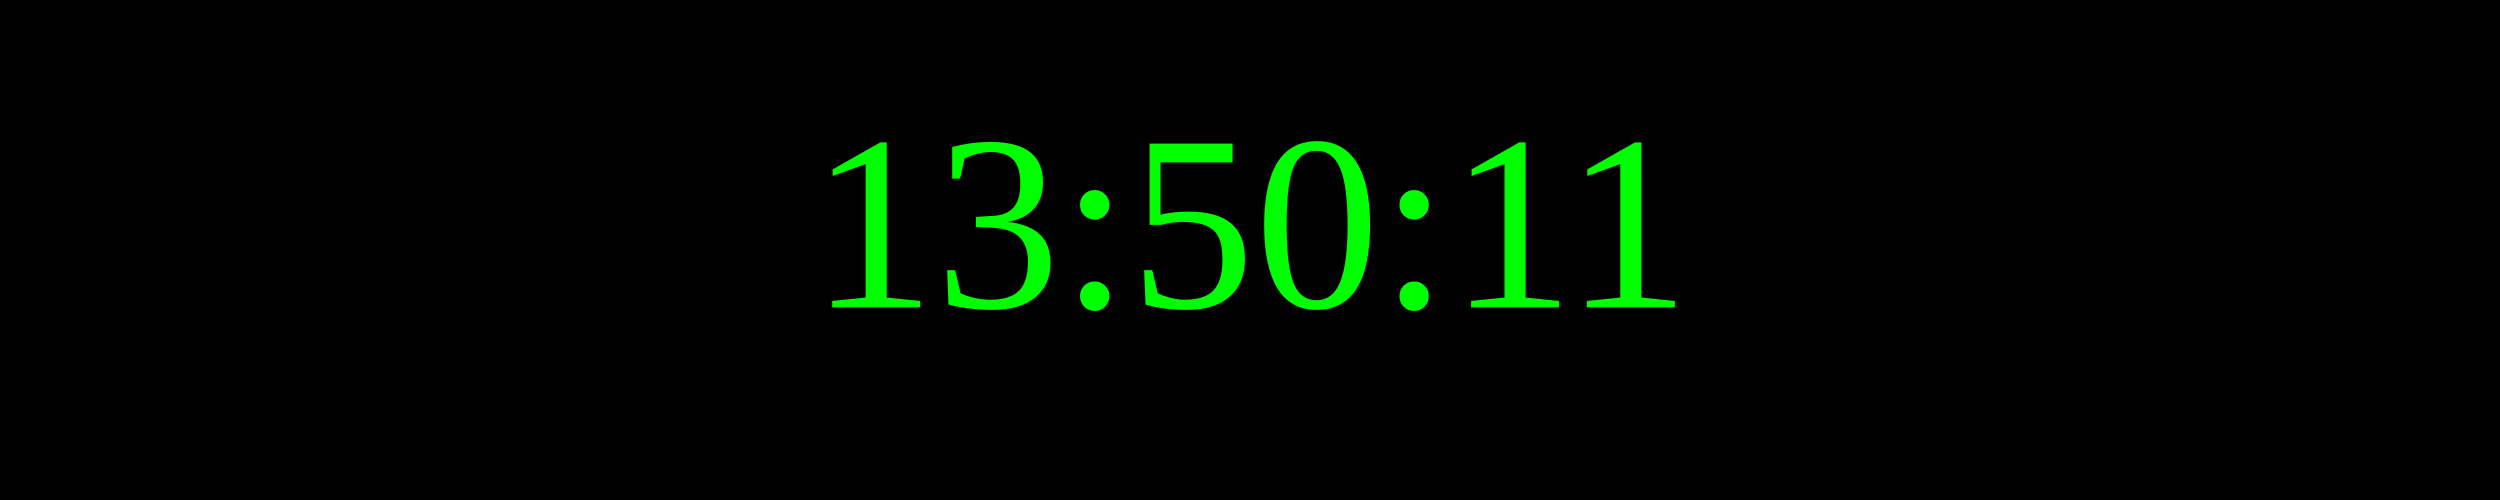
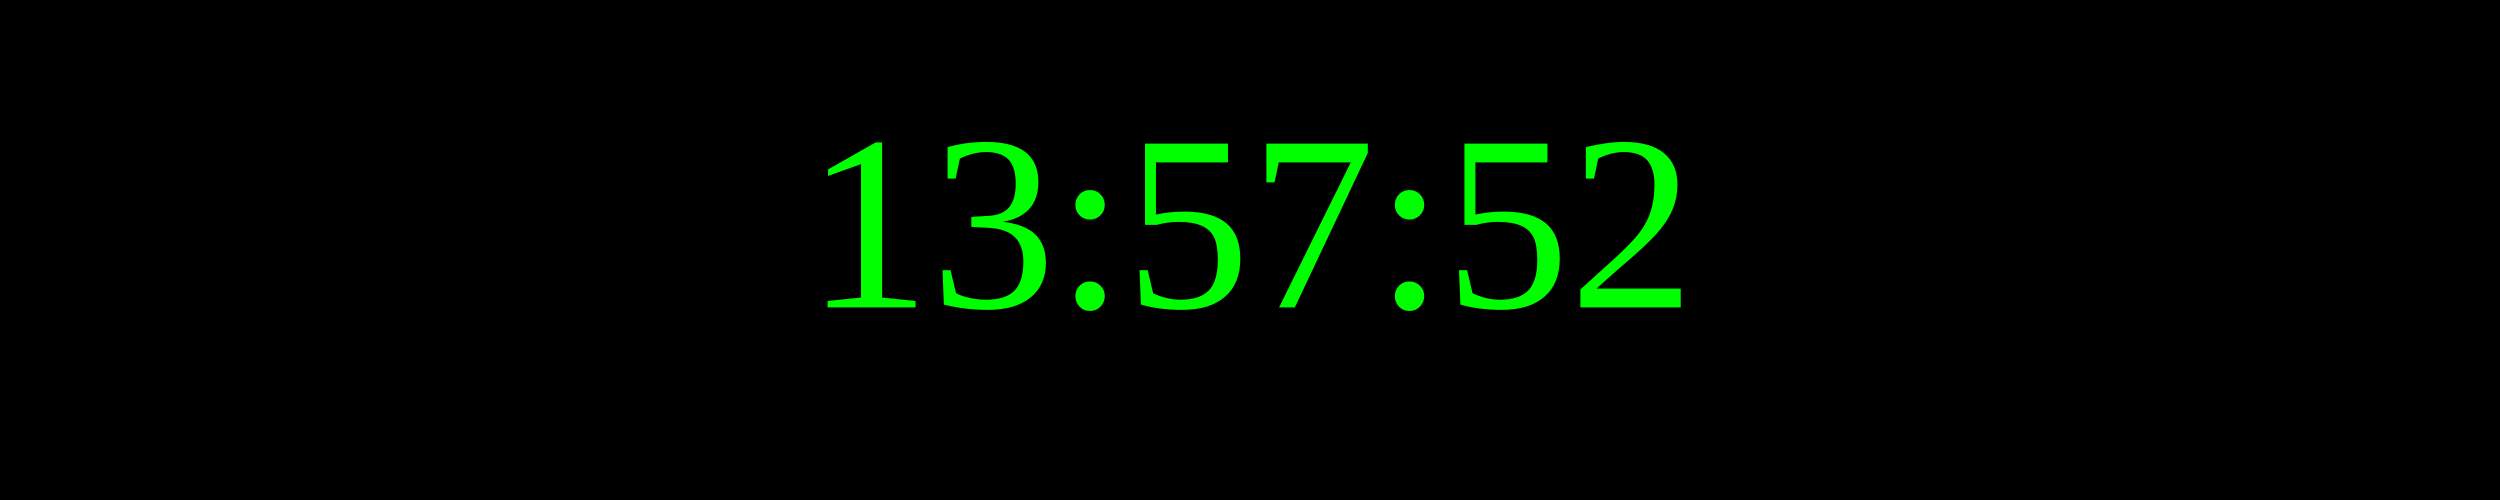
<svg xmlns="http://www.w3.org/2000/svg" width="250" height="50">
  <rect width="100%" height="100%" fill="black" />
  <text x="50%" y="50%" font-size="25" fill="lime" text-anchor="middle" dominant-baseline="middle">
- 13:50:11
+ 13:57:52
</text>
</svg>
